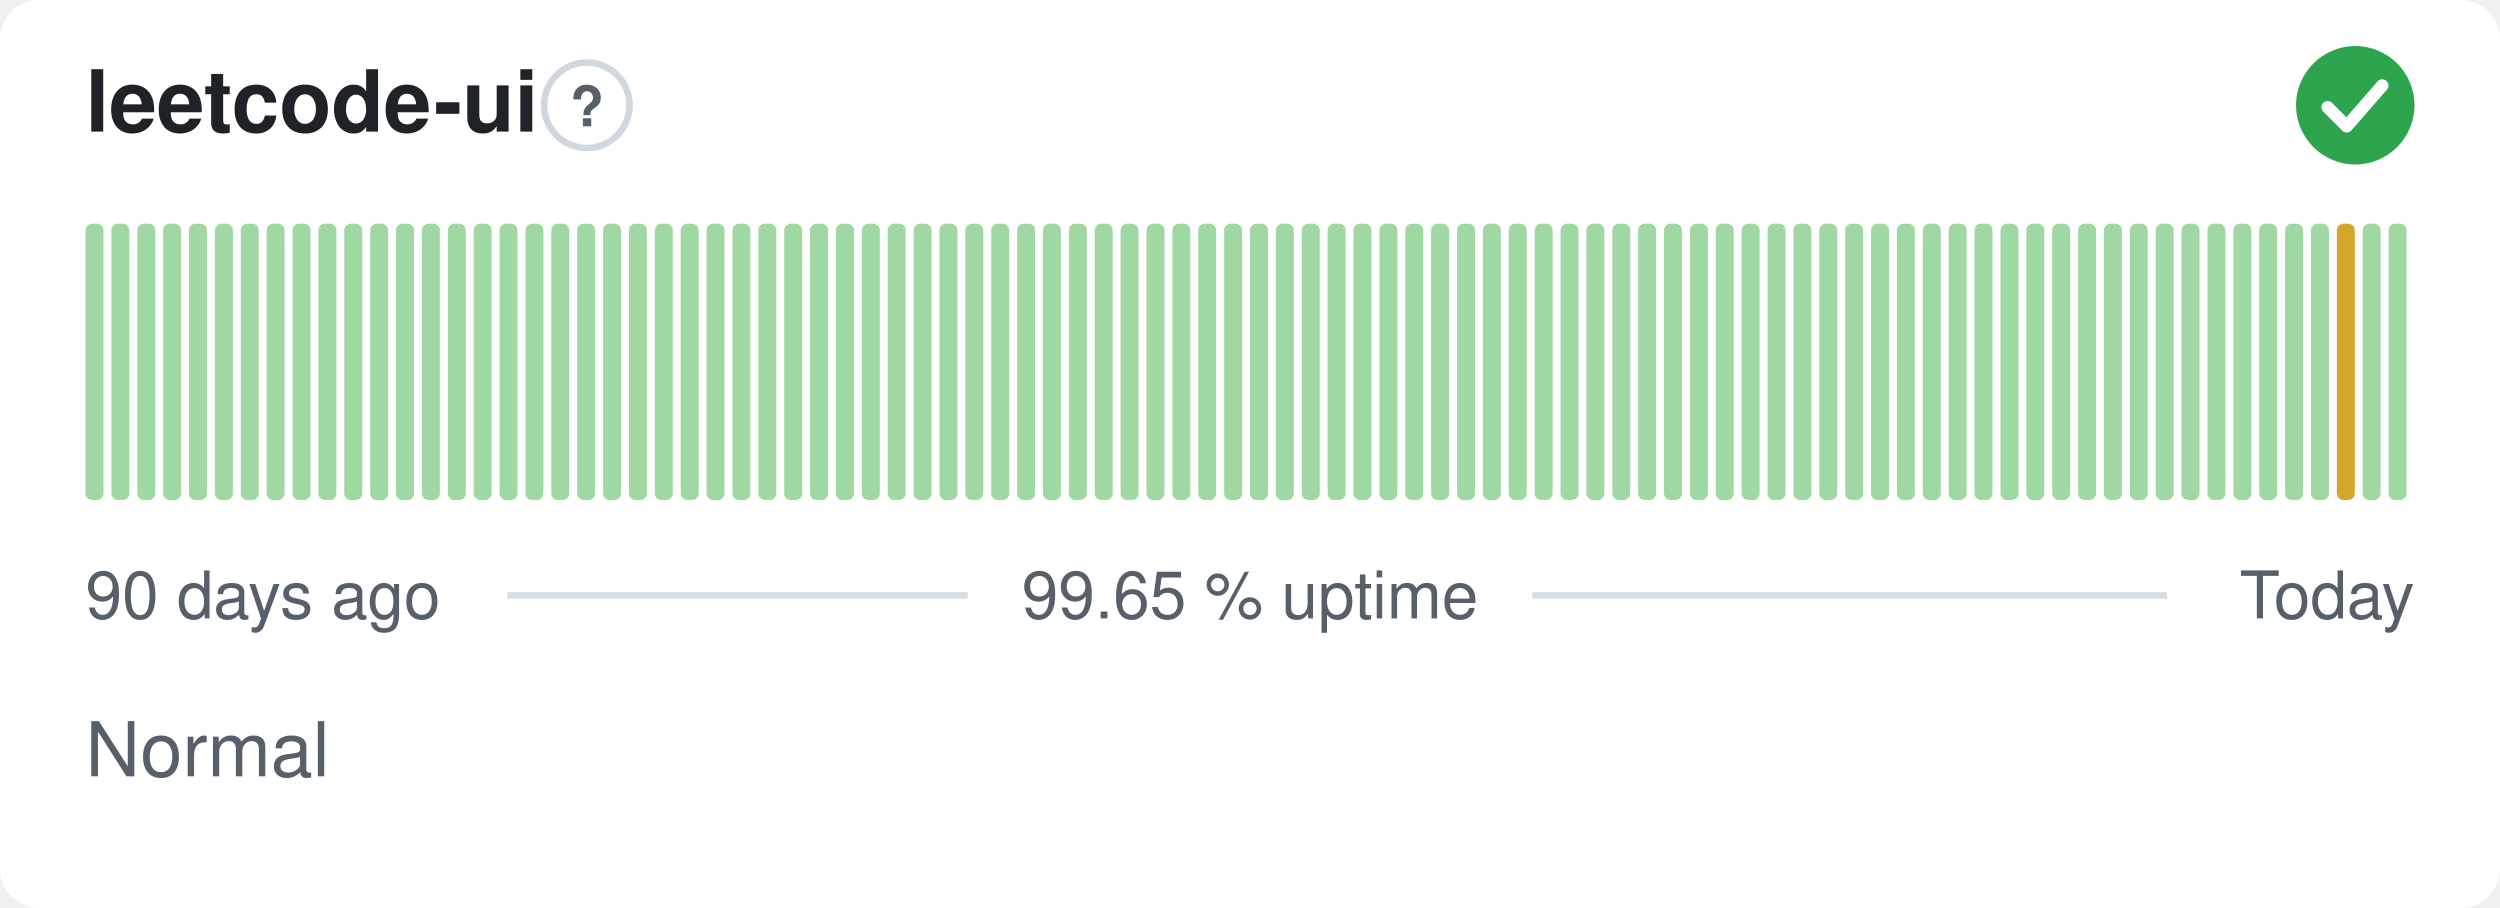
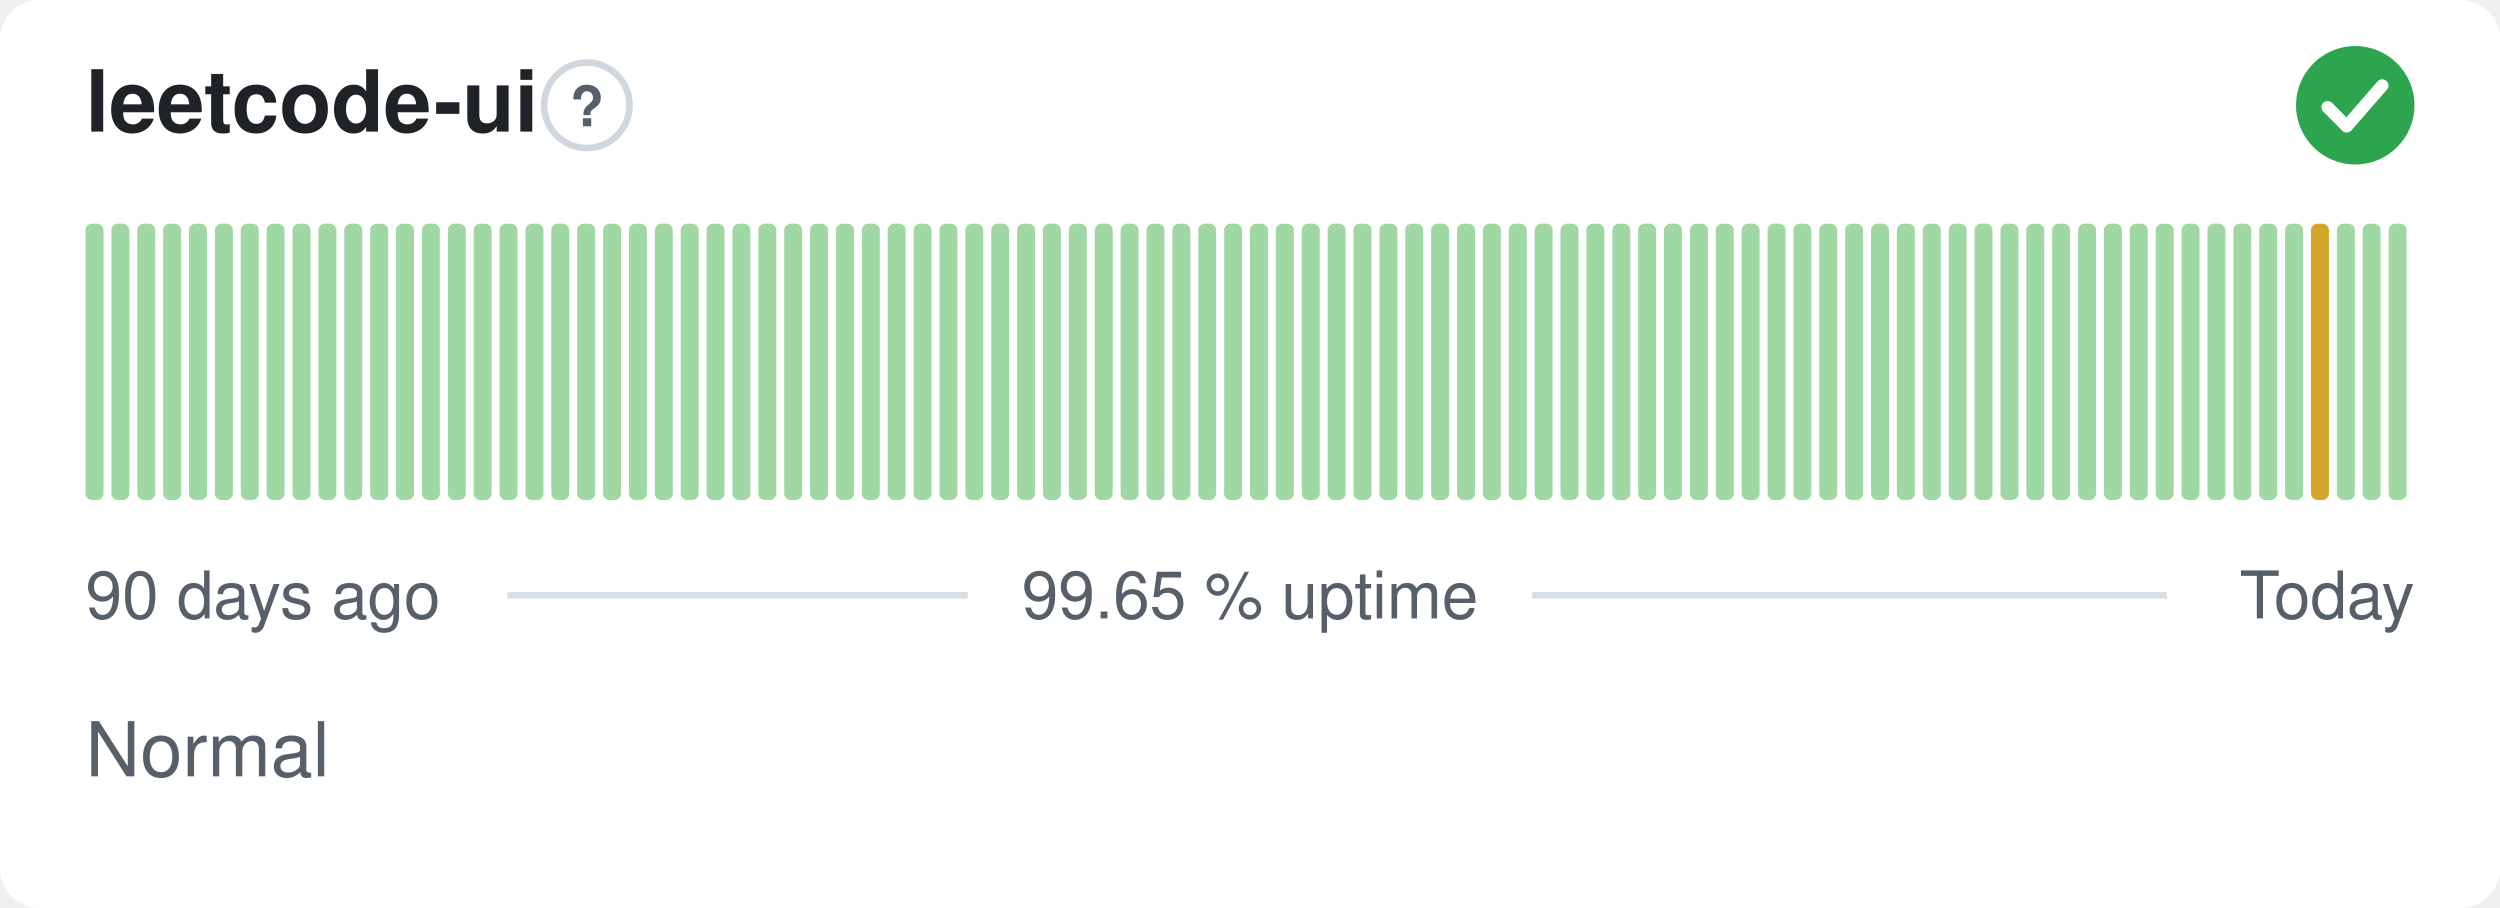
<svg xmlns="http://www.w3.org/2000/svg" width="380" height="138" viewBox="0 0 380 138" role="img" aria-label="leetcode-ui: Normal, 99.65 % uptime over the last 90 days" font-family="-apple-system,BlinkMacSystemFont,'Segoe UI',Helvetica,Arial,sans-serif">
  <style>
    @media (prefers-color-scheme: dark) {
      .bg { fill: #0d1117 }
      .title { fill: #e6edf3 }
      .muted { fill: #8b949e }
      .hint { stroke: #30363d }
      .rule { stroke: #30363d }
      .nodata { fill: #21262d }
    }
  </style>
  <rect class="bg" width="380" height="138" rx="6" fill="#ffffff" />
  <text class="title" x="13" y="20" font-size="13" font-weight="600" fill="#1f2328">leetcode-ui</text>
  <circle class="hint" cx="89.2" cy="16" r="6.5" fill="none" stroke="#d0d7de" stroke-width="1" />
  <text class="muted" x="89.2" y="19.2" text-anchor="middle" font-size="8.5" font-weight="700" fill="#57606a">?</text>
  <circle cx="358" cy="16" r="9" fill="#2da44e" />
  <path d="M353.80 16.30l2.90 2.90 5.40 -6.20" fill="none" stroke="#fff" stroke-width="1.89" stroke-linecap="round" stroke-linejoin="round" />
  <rect x="13.00" y="34.00" width="2.73" height="42.00" rx="1" fill="#9fd8a3" />
  <rect x="16.93" y="34.00" width="2.73" height="42.00" rx="1" fill="#9fd8a3" />
  <rect x="20.87" y="34.00" width="2.73" height="42.00" rx="1" fill="#9fd8a3" />
  <rect x="24.80" y="34.00" width="2.73" height="42.00" rx="1" fill="#9fd8a3" />
  <rect x="28.73" y="34.00" width="2.73" height="42.00" rx="1" fill="#9fd8a3" />
  <rect x="32.67" y="34.00" width="2.73" height="42.00" rx="1" fill="#9fd8a3" />
  <rect x="36.60" y="34.00" width="2.73" height="42.00" rx="1" fill="#9fd8a3" />
  <rect x="40.53" y="34.00" width="2.73" height="42.00" rx="1" fill="#9fd8a3" />
  <rect x="44.47" y="34.00" width="2.73" height="42.00" rx="1" fill="#9fd8a3" />
  <rect x="48.40" y="34.00" width="2.73" height="42.00" rx="1" fill="#9fd8a3" />
  <rect x="52.33" y="34.00" width="2.73" height="42.00" rx="1" fill="#9fd8a3" />
  <rect x="56.27" y="34.00" width="2.73" height="42.00" rx="1" fill="#9fd8a3" />
  <rect x="60.20" y="34.00" width="2.73" height="42.00" rx="1" fill="#9fd8a3" />
  <rect x="64.13" y="34.00" width="2.73" height="42.00" rx="1" fill="#9fd8a3" />
  <rect x="68.07" y="34.00" width="2.73" height="42.00" rx="1" fill="#9fd8a3" />
  <rect x="72.00" y="34.00" width="2.73" height="42.00" rx="1" fill="#9fd8a3" />
  <rect x="75.93" y="34.00" width="2.73" height="42.00" rx="1" fill="#9fd8a3" />
  <rect x="79.87" y="34.00" width="2.73" height="42.00" rx="1" fill="#9fd8a3" />
  <rect x="83.80" y="34.00" width="2.73" height="42.00" rx="1" fill="#9fd8a3" />
  <rect x="87.73" y="34.00" width="2.73" height="42.00" rx="1" fill="#9fd8a3" />
  <rect x="91.67" y="34.00" width="2.73" height="42.00" rx="1" fill="#9fd8a3" />
  <rect x="95.60" y="34.00" width="2.73" height="42.00" rx="1" fill="#9fd8a3" />
  <rect x="99.53" y="34.00" width="2.73" height="42.00" rx="1" fill="#9fd8a3" />
  <rect x="103.47" y="34.00" width="2.73" height="42.00" rx="1" fill="#9fd8a3" />
  <rect x="107.40" y="34.00" width="2.73" height="42.00" rx="1" fill="#9fd8a3" />
  <rect x="111.33" y="34.00" width="2.73" height="42.00" rx="1" fill="#9fd8a3" />
  <rect x="115.27" y="34.00" width="2.73" height="42.00" rx="1" fill="#9fd8a3" />
  <rect x="119.20" y="34.00" width="2.73" height="42.00" rx="1" fill="#9fd8a3" />
  <rect x="123.13" y="34.00" width="2.73" height="42.00" rx="1" fill="#9fd8a3" />
  <rect x="127.07" y="34.00" width="2.73" height="42.00" rx="1" fill="#9fd8a3" />
  <rect x="131.00" y="34.00" width="2.73" height="42.00" rx="1" fill="#9fd8a3" />
  <rect x="134.93" y="34.00" width="2.73" height="42.00" rx="1" fill="#9fd8a3" />
  <rect x="138.87" y="34.00" width="2.73" height="42.00" rx="1" fill="#9fd8a3" />
  <rect x="142.80" y="34.00" width="2.73" height="42.00" rx="1" fill="#9fd8a3" />
  <rect x="146.73" y="34.00" width="2.73" height="42.00" rx="1" fill="#9fd8a3" />
  <rect x="150.67" y="34.00" width="2.73" height="42.00" rx="1" fill="#9fd8a3" />
  <rect x="154.60" y="34.00" width="2.73" height="42.00" rx="1" fill="#9fd8a3" />
  <rect x="158.53" y="34.00" width="2.73" height="42.00" rx="1" fill="#9fd8a3" />
  <rect x="162.47" y="34.00" width="2.73" height="42.00" rx="1" fill="#9fd8a3" />
  <rect x="166.40" y="34.00" width="2.73" height="42.00" rx="1" fill="#9fd8a3" />
  <rect x="170.33" y="34.00" width="2.73" height="42.00" rx="1" fill="#9fd8a3" />
  <rect x="174.27" y="34.00" width="2.73" height="42.00" rx="1" fill="#9fd8a3" />
  <rect x="178.20" y="34.00" width="2.73" height="42.00" rx="1" fill="#9fd8a3" />
  <rect x="182.13" y="34.00" width="2.73" height="42.00" rx="1" fill="#9fd8a3" />
  <rect x="186.07" y="34.00" width="2.73" height="42.00" rx="1" fill="#9fd8a3" />
  <rect x="190.00" y="34.00" width="2.73" height="42.00" rx="1" fill="#9fd8a3" />
  <rect x="193.93" y="34.00" width="2.73" height="42.00" rx="1" fill="#9fd8a3" />
  <rect x="197.87" y="34.00" width="2.73" height="42.00" rx="1" fill="#9fd8a3" />
  <rect x="201.80" y="34.00" width="2.73" height="42.00" rx="1" fill="#9fd8a3" />
  <rect x="205.73" y="34.00" width="2.73" height="42.00" rx="1" fill="#9fd8a3" />
  <rect x="209.67" y="34.00" width="2.73" height="42.00" rx="1" fill="#9fd8a3" />
  <rect x="213.60" y="34.00" width="2.73" height="42.00" rx="1" fill="#9fd8a3" />
  <rect x="217.53" y="34.00" width="2.73" height="42.00" rx="1" fill="#9fd8a3" />
  <rect x="221.47" y="34.00" width="2.73" height="42.00" rx="1" fill="#9fd8a3" />
  <rect x="225.40" y="34.00" width="2.73" height="42.00" rx="1" fill="#9fd8a3" />
  <rect x="229.33" y="34.00" width="2.73" height="42.00" rx="1" fill="#9fd8a3" />
  <rect x="233.27" y="34.00" width="2.73" height="42.00" rx="1" fill="#9fd8a3" />
  <rect x="237.20" y="34.00" width="2.73" height="42.00" rx="1" fill="#9fd8a3" />
  <rect x="241.13" y="34.00" width="2.73" height="42.00" rx="1" fill="#9fd8a3" />
  <rect x="245.07" y="34.00" width="2.73" height="42.00" rx="1" fill="#9fd8a3" />
  <rect x="249.00" y="34.00" width="2.73" height="42.00" rx="1" fill="#9fd8a3" />
  <rect x="252.93" y="34.00" width="2.73" height="42.00" rx="1" fill="#9fd8a3" />
  <rect x="256.87" y="34.00" width="2.73" height="42.00" rx="1" fill="#9fd8a3" />
  <rect x="260.80" y="34.00" width="2.73" height="42.00" rx="1" fill="#9fd8a3" />
  <rect x="264.73" y="34.00" width="2.73" height="42.00" rx="1" fill="#9fd8a3" />
  <rect x="268.67" y="34.00" width="2.73" height="42.00" rx="1" fill="#9fd8a3" />
  <rect x="272.60" y="34.00" width="2.73" height="42.00" rx="1" fill="#9fd8a3" />
  <rect x="276.53" y="34.00" width="2.73" height="42.00" rx="1" fill="#9fd8a3" />
  <rect x="280.47" y="34.00" width="2.73" height="42.00" rx="1" fill="#9fd8a3" />
  <rect x="284.40" y="34.00" width="2.73" height="42.00" rx="1" fill="#9fd8a3" />
  <rect x="288.33" y="34.00" width="2.73" height="42.00" rx="1" fill="#9fd8a3" />
  <rect x="292.27" y="34.00" width="2.73" height="42.00" rx="1" fill="#9fd8a3" />
  <rect x="296.20" y="34.00" width="2.73" height="42.00" rx="1" fill="#9fd8a3" />
  <rect x="300.13" y="34.00" width="2.73" height="42.00" rx="1" fill="#9fd8a3" />
  <rect x="304.07" y="34.00" width="2.73" height="42.00" rx="1" fill="#9fd8a3" />
  <rect x="308.00" y="34.00" width="2.73" height="42.00" rx="1" fill="#9fd8a3" />
  <rect x="311.93" y="34.00" width="2.73" height="42.00" rx="1" fill="#9fd8a3" />
  <rect x="315.87" y="34.00" width="2.73" height="42.00" rx="1" fill="#9fd8a3" />
  <rect x="319.80" y="34.00" width="2.73" height="42.00" rx="1" fill="#9fd8a3" />
  <rect x="323.73" y="34.00" width="2.73" height="42.00" rx="1" fill="#9fd8a3" />
  <rect x="327.67" y="34.00" width="2.73" height="42.00" rx="1" fill="#9fd8a3" />
  <rect x="331.60" y="34.00" width="2.73" height="42.00" rx="1" fill="#9fd8a3" />
  <rect x="335.53" y="34.00" width="2.73" height="42.00" rx="1" fill="#9fd8a3" />
  <rect x="339.47" y="34.00" width="2.73" height="42.00" rx="1" fill="#9fd8a3" />
  <rect x="343.40" y="34.00" width="2.73" height="42.00" rx="1" fill="#9fd8a3" />
  <rect x="347.33" y="34.00" width="2.73" height="42.00" rx="1" fill="#9fd8a3" />
-   <rect x="351.27" y="34.00" width="2.73" height="42.00" rx="1" fill="#9fd8a3" />
-   <rect x="355.20" y="34.00" width="2.73" height="42.00" rx="1" fill="#d4a72c" />
+   <rect x="351.27" y="34.00" width="2.73" height="42.00" rx="1" fill="#d4a72c" />
+   <rect x="355.20" y="34.00" width="2.73" height="42.00" rx="1" fill="#9fd8a3" />
  <rect x="359.13" y="34.00" width="2.73" height="42.00" rx="1" fill="#9fd8a3" />
  <rect x="363.07" y="34.00" width="2.73" height="42.00" rx="1" fill="#9fd8a3" />
  <text class="muted" x="13" y="94" font-size="10" fill="#57606a">90 days ago</text>
  <text class="muted" x="190" y="94" text-anchor="middle" font-size="10" fill="#57606a">99.65 % uptime</text>
  <text class="muted" x="367" y="94" text-anchor="end" font-size="10" fill="#57606a">Today</text>
  <line class="rule" x1="77.1" y1="90.5" x2="147.1" y2="90.5" stroke="#d8dee4" stroke-width="1" />
  <line class="rule" x1="232.9" y1="90.5" x2="329.4" y2="90.5" stroke="#d8dee4" stroke-width="1" />
  <text class="muted" x="13" y="118" font-size="11.5" fill="#57606a">Normal</text>
</svg>
